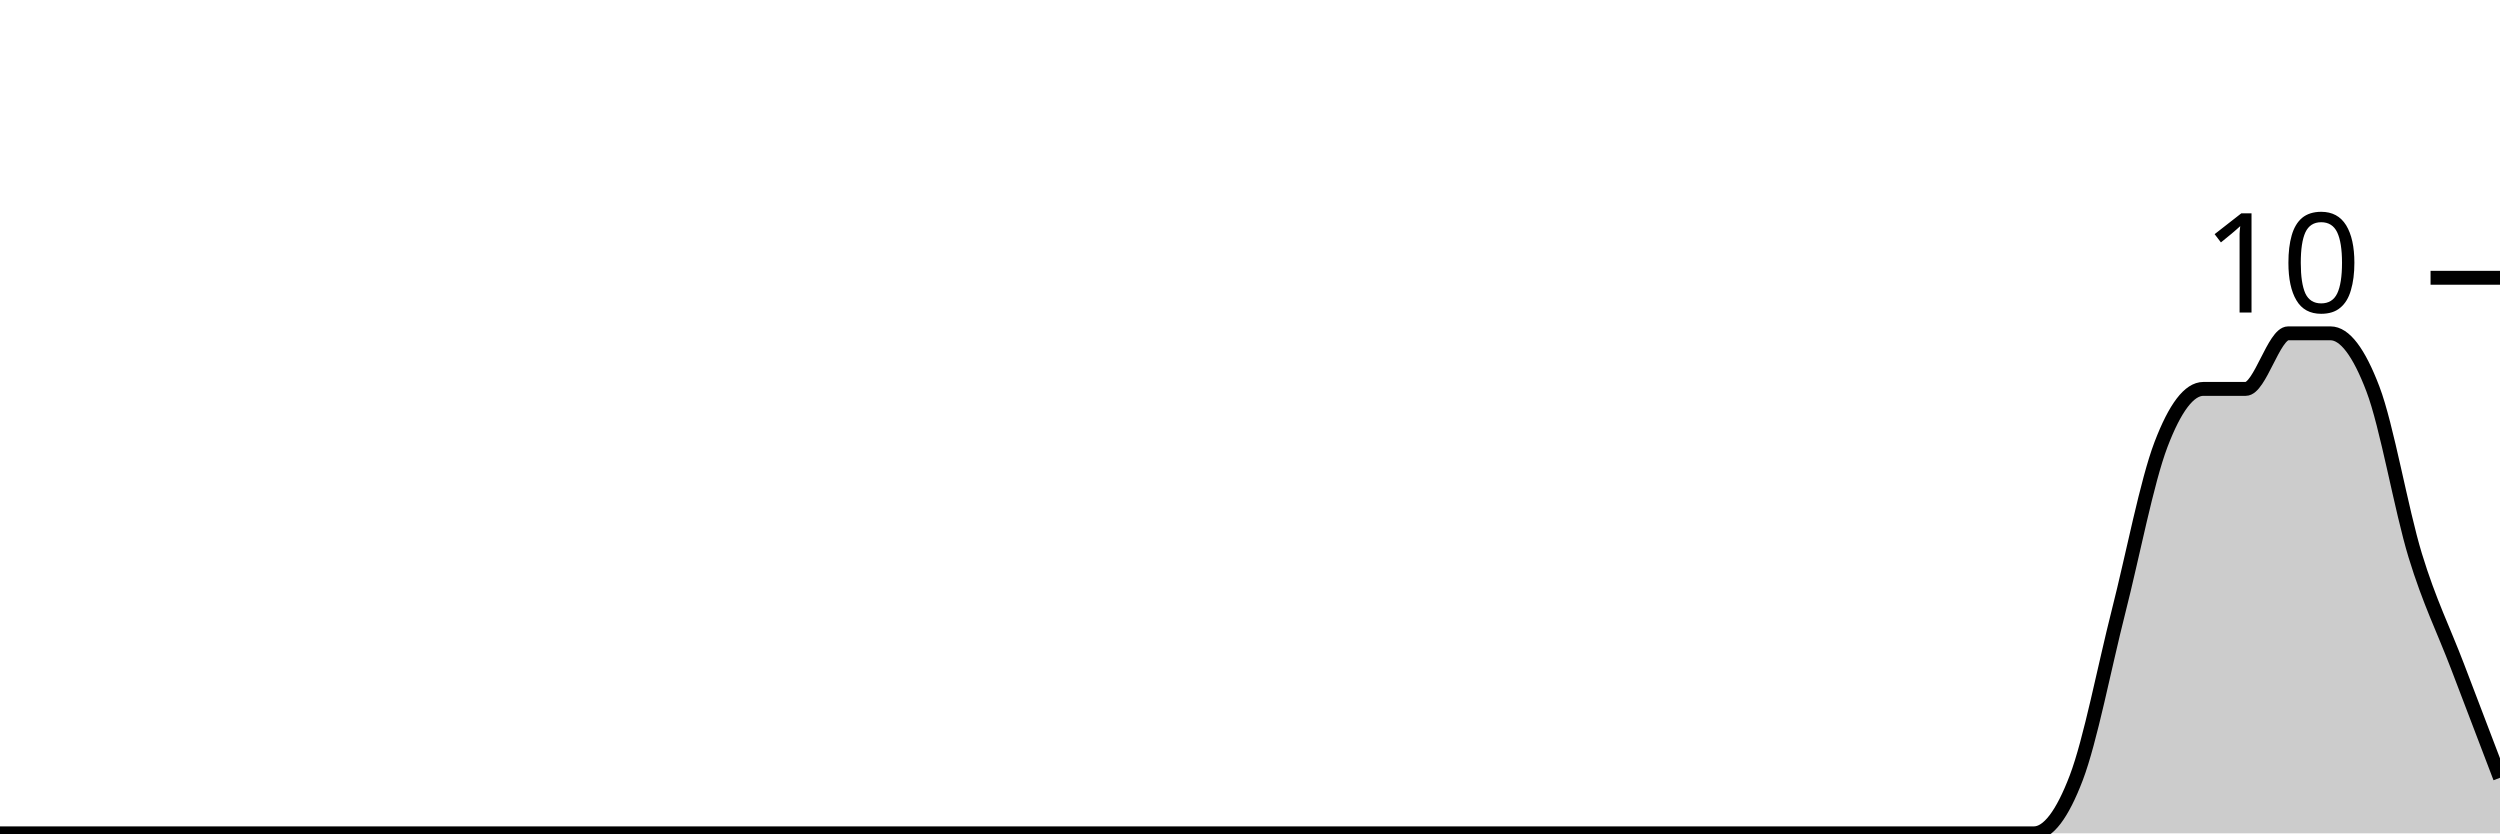
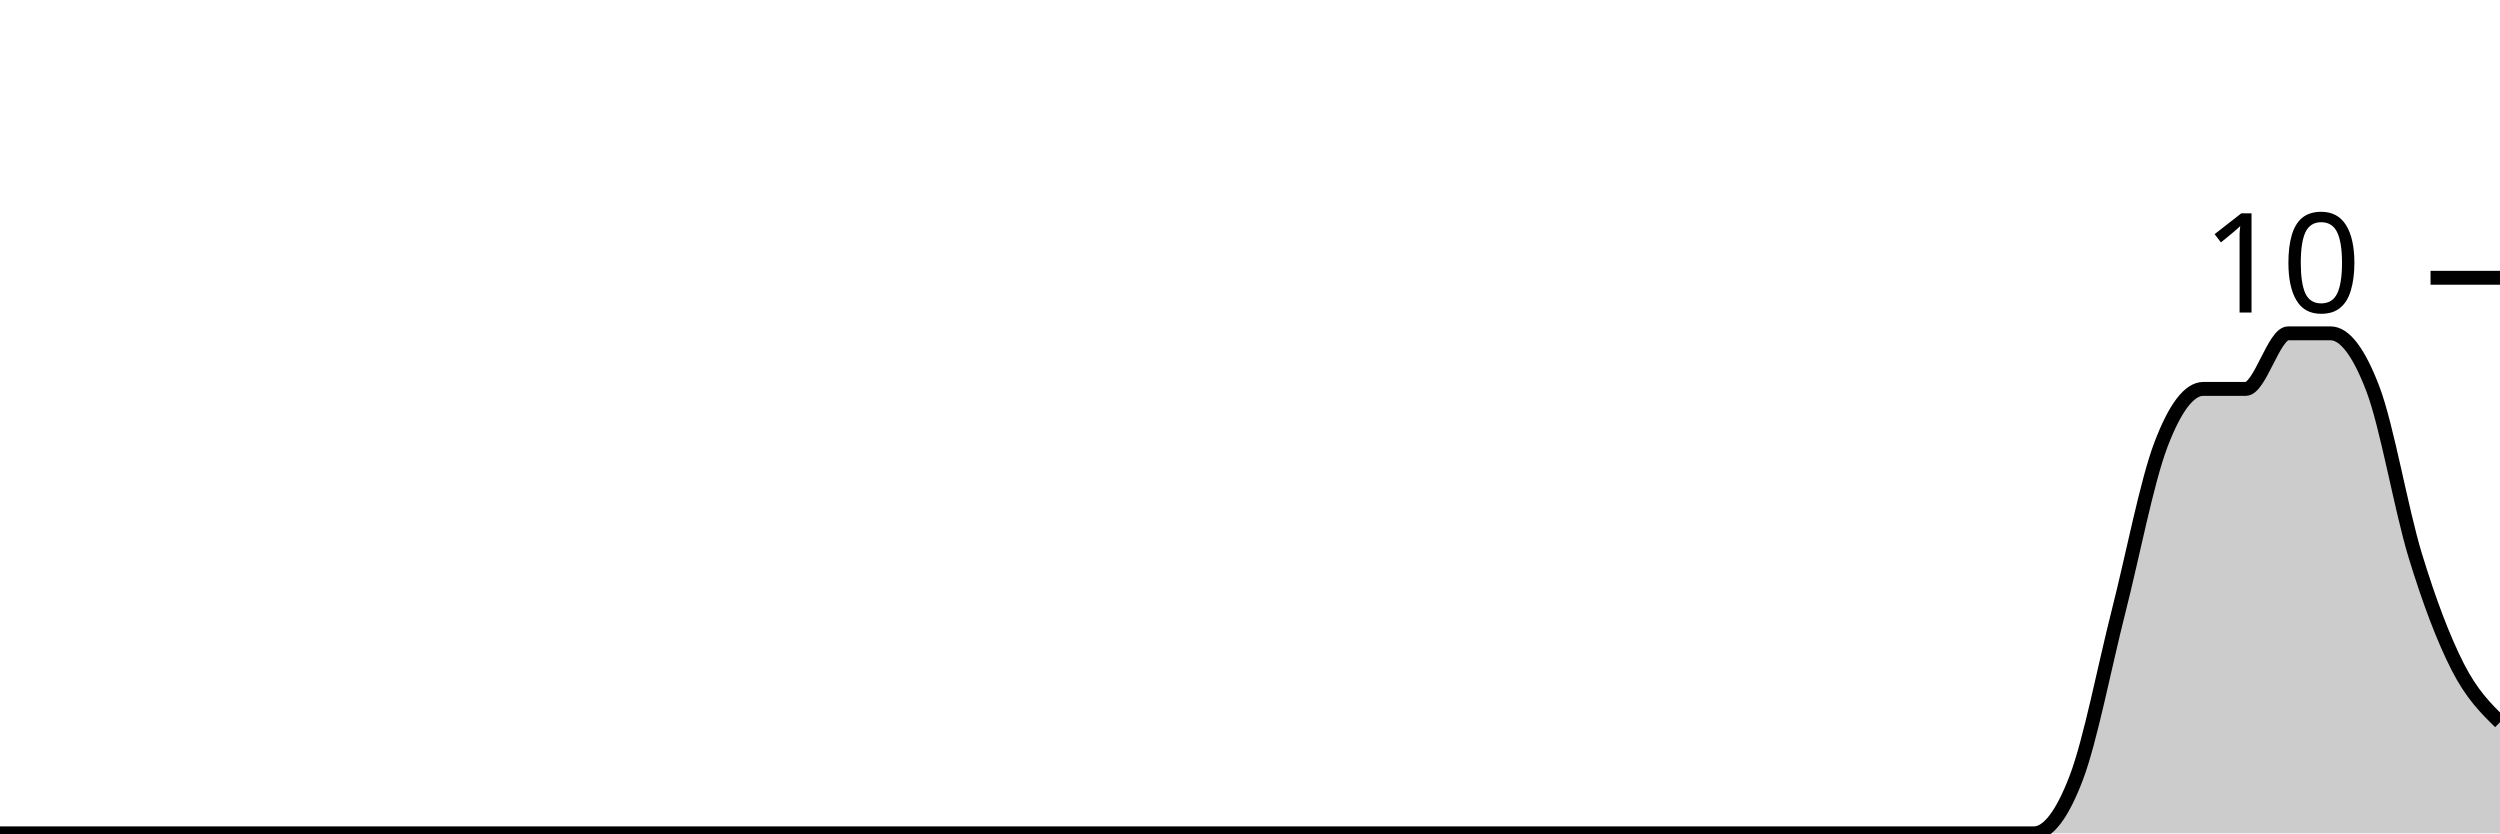
<svg xmlns="http://www.w3.org/2000/svg" viewBox="0 0 180 60">
  <g transform="translate(0,20)">
-     <path class="area" fill="rgba(0, 0, 0, 0.2)" d="M0,40C1.017,40,2.034,40,3.051,40C4.068,40,5.085,40,6.102,40C7.119,40,8.136,40,9.153,40C10.169,40,11.186,40,12.203,40C13.22,40,14.237,40,15.254,40C16.271,40,17.288,40,18.305,40C19.322,40,20.339,40,21.356,40C22.373,40,23.39,40,24.407,40C25.424,40,26.441,40,27.458,40C28.475,40,29.492,40,30.508,40C31.525,40,32.542,40,33.559,40C34.576,40,35.593,40,36.61,40C37.627,40,38.644,40,39.661,40C40.678,40,41.695,40,42.712,40C43.729,40,44.746,40,45.763,40C46.78,40,47.797,40,48.814,40C49.831,40,50.847,40,51.864,40C52.881,40,53.898,40,54.915,40C55.932,40,56.949,40,57.966,40C58.983,40,60,40,61.017,40C62.034,40,63.051,40,64.068,40C65.085,40,66.102,40,67.119,40C68.136,40,69.153,40,70.169,40C71.186,40,72.203,40,73.22,40C74.237,40,75.254,40,76.271,40C77.288,40,78.305,40,79.322,40C80.339,40,81.356,40,82.373,40C83.39,40,84.407,40,85.424,40C86.441,40,87.458,40,88.475,40C89.492,40,90.508,40,91.525,40C92.542,40,93.559,40,94.576,40C95.593,40,96.61,40,97.627,40C98.644,40,99.661,40,100.678,40C101.695,40,102.712,40,103.729,40C104.746,40,105.763,40,106.78,40C107.797,40,108.814,40,109.831,40C110.847,40,111.864,40,112.881,40C113.898,40,114.915,40,115.932,40C116.949,40,117.966,40,118.983,40C120,40,121.017,40,122.034,40C123.051,40,124.068,40,125.085,40C126.102,40,127.119,40,128.136,40C129.153,40,130.169,40,131.186,40C132.203,40,133.22,40,134.237,40C135.254,40,136.271,40,137.288,40C138.305,40,139.322,40,140.339,40C141.356,40,142.373,40,143.39,40C144.407,40,145.424,40,146.441,40C147.458,40,148.475,38.667,149.492,36C150.508,33.333,151.525,28,152.542,24C153.559,20,154.576,14.667,155.593,12C156.61,9.333,157.627,8,158.644,8C159.661,8,160.678,8,161.695,8C162.712,8,163.729,4,164.746,4C165.763,4,166.78,4,167.797,4C168.814,4,169.831,5.333,170.847,8C171.864,10.667,172.881,16.667,173.898,20C174.915,23.333,175.932,25.333,176.949,28C177.966,30.667,178.983,33.333,180,36L180,40C178.983,40,177.966,40,176.949,40C175.932,40,174.915,40,173.898,40C172.881,40,171.864,40,170.847,40C169.831,40,168.814,40,167.797,40C166.78,40,165.763,40,164.746,40C163.729,40,162.712,40,161.695,40C160.678,40,159.661,40,158.644,40C157.627,40,156.61,40,155.593,40C154.576,40,153.559,40,152.542,40C151.525,40,150.508,40,149.492,40C148.475,40,147.458,40,146.441,40C145.424,40,144.407,40,143.39,40C142.373,40,141.356,40,140.339,40C139.322,40,138.305,40,137.288,40C136.271,40,135.254,40,134.237,40C133.22,40,132.203,40,131.186,40C130.169,40,129.153,40,128.136,40C127.119,40,126.102,40,125.085,40C124.068,40,123.051,40,122.034,40C121.017,40,120,40,118.983,40C117.966,40,116.949,40,115.932,40C114.915,40,113.898,40,112.881,40C111.864,40,110.847,40,109.831,40C108.814,40,107.797,40,106.78,40C105.763,40,104.746,40,103.729,40C102.712,40,101.695,40,100.678,40C99.661,40,98.644,40,97.627,40C96.61,40,95.593,40,94.576,40C93.559,40,92.542,40,91.525,40C90.508,40,89.492,40,88.475,40C87.458,40,86.441,40,85.424,40C84.407,40,83.39,40,82.373,40C81.356,40,80.339,40,79.322,40C78.305,40,77.288,40,76.271,40C75.254,40,74.237,40,73.22,40C72.203,40,71.186,40,70.169,40C69.153,40,68.136,40,67.119,40C66.102,40,65.085,40,64.068,40C63.051,40,62.034,40,61.017,40C60,40,58.983,40,57.966,40C56.949,40,55.932,40,54.915,40C53.898,40,52.881,40,51.864,40C50.847,40,49.831,40,48.814,40C47.797,40,46.78,40,45.763,40C44.746,40,43.729,40,42.712,40C41.695,40,40.678,40,39.661,40C38.644,40,37.627,40,36.61,40C35.593,40,34.576,40,33.559,40C32.542,40,31.525,40,30.508,40C29.492,40,28.475,40,27.458,40C26.441,40,25.424,40,24.407,40C23.39,40,22.373,40,21.356,40C20.339,40,19.322,40,18.305,40C17.288,40,16.271,40,15.254,40C14.237,40,13.22,40,12.203,40C11.186,40,10.169,40,9.153,40C8.136,40,7.119,40,6.102,40C5.085,40,4.068,40,3.051,40C2.034,40,1.017,40,0,40Z" />
-     <path class="line" stroke="black" fill="none" d="M0,40C1.017,40,2.034,40,3.051,40C4.068,40,5.085,40,6.102,40C7.119,40,8.136,40,9.153,40C10.169,40,11.186,40,12.203,40C13.22,40,14.237,40,15.254,40C16.271,40,17.288,40,18.305,40C19.322,40,20.339,40,21.356,40C22.373,40,23.39,40,24.407,40C25.424,40,26.441,40,27.458,40C28.475,40,29.492,40,30.508,40C31.525,40,32.542,40,33.559,40C34.576,40,35.593,40,36.61,40C37.627,40,38.644,40,39.661,40C40.678,40,41.695,40,42.712,40C43.729,40,44.746,40,45.763,40C46.78,40,47.797,40,48.814,40C49.831,40,50.847,40,51.864,40C52.881,40,53.898,40,54.915,40C55.932,40,56.949,40,57.966,40C58.983,40,60,40,61.017,40C62.034,40,63.051,40,64.068,40C65.085,40,66.102,40,67.119,40C68.136,40,69.153,40,70.169,40C71.186,40,72.203,40,73.22,40C74.237,40,75.254,40,76.271,40C77.288,40,78.305,40,79.322,40C80.339,40,81.356,40,82.373,40C83.39,40,84.407,40,85.424,40C86.441,40,87.458,40,88.475,40C89.492,40,90.508,40,91.525,40C92.542,40,93.559,40,94.576,40C95.593,40,96.61,40,97.627,40C98.644,40,99.661,40,100.678,40C101.695,40,102.712,40,103.729,40C104.746,40,105.763,40,106.78,40C107.797,40,108.814,40,109.831,40C110.847,40,111.864,40,112.881,40C113.898,40,114.915,40,115.932,40C116.949,40,117.966,40,118.983,40C120,40,121.017,40,122.034,40C123.051,40,124.068,40,125.085,40C126.102,40,127.119,40,128.136,40C129.153,40,130.169,40,131.186,40C132.203,40,133.22,40,134.237,40C135.254,40,136.271,40,137.288,40C138.305,40,139.322,40,140.339,40C141.356,40,142.373,40,143.39,40C144.407,40,145.424,40,146.441,40C147.458,40,148.475,38.667,149.492,36C150.508,33.333,151.525,28,152.542,24C153.559,20,154.576,14.667,155.593,12C156.61,9.333,157.627,8,158.644,8C159.661,8,160.678,8,161.695,8C162.712,8,163.729,4,164.746,4C165.763,4,166.78,4,167.797,4C168.814,4,169.831,5.333,170.847,8C171.864,10.667,172.881,16.667,173.898,20C174.915,23.333,175.932,25.333,176.949,28C177.966,30.667,178.983,33.333,180,36" />
+     <path class="area" fill="rgba(0, 0, 0, 0.2)" d="M0,40C1.017,40,2.034,40,3.051,40C4.068,40,5.085,40,6.102,40C7.119,40,8.136,40,9.153,40C10.169,40,11.186,40,12.203,40C13.22,40,14.237,40,15.254,40C16.271,40,17.288,40,18.305,40C19.322,40,20.339,40,21.356,40C22.373,40,23.39,40,24.407,40C25.424,40,26.441,40,27.458,40C28.475,40,29.492,40,30.508,40C31.525,40,32.542,40,33.559,40C34.576,40,35.593,40,36.61,40C37.627,40,38.644,40,39.661,40C40.678,40,41.695,40,42.712,40C43.729,40,44.746,40,45.763,40C46.78,40,47.797,40,48.814,40C49.831,40,50.847,40,51.864,40C52.881,40,53.898,40,54.915,40C55.932,40,56.949,40,57.966,40C58.983,40,60,40,61.017,40C62.034,40,63.051,40,64.068,40C65.085,40,66.102,40,67.119,40C68.136,40,69.153,40,70.169,40C71.186,40,72.203,40,73.22,40C74.237,40,75.254,40,76.271,40C77.288,40,78.305,40,79.322,40C80.339,40,81.356,40,82.373,40C83.39,40,84.407,40,85.424,40C86.441,40,87.458,40,88.475,40C89.492,40,90.508,40,91.525,40C92.542,40,93.559,40,94.576,40C95.593,40,96.61,40,97.627,40C98.644,40,99.661,40,100.678,40C101.695,40,102.712,40,103.729,40C104.746,40,105.763,40,106.78,40C107.797,40,108.814,40,109.831,40C110.847,40,111.864,40,112.881,40C113.898,40,114.915,40,115.932,40C116.949,40,117.966,40,118.983,40C120,40,121.017,40,122.034,40C123.051,40,124.068,40,125.085,40C126.102,40,127.119,40,128.136,40C129.153,40,130.169,40,131.186,40C132.203,40,133.22,40,134.237,40C135.254,40,136.271,40,137.288,40C138.305,40,139.322,40,140.339,40C141.356,40,142.373,40,143.39,40C144.407,40,145.424,40,146.441,40C147.458,40,148.475,38.667,149.492,36C150.508,33.333,151.525,28,152.542,24C153.559,20,154.576,14.667,155.593,12C156.61,9.333,157.627,8,158.644,8C159.661,8,160.678,8,161.695,8C162.712,8,163.729,4,164.746,4C165.763,4,166.78,4,167.797,4C168.814,4,169.831,5.333,170.847,8C171.864,10.667,172.881,16.667,173.898,20C174.915,23.333,175.932,26,176.949,28C177.966,30,178.983,31,180,32L180,40C178.983,40,177.966,40,176.949,40C175.932,40,174.915,40,173.898,40C172.881,40,171.864,40,170.847,40C169.831,40,168.814,40,167.797,40C166.78,40,165.763,40,164.746,40C163.729,40,162.712,40,161.695,40C160.678,40,159.661,40,158.644,40C157.627,40,156.61,40,155.593,40C154.576,40,153.559,40,152.542,40C151.525,40,150.508,40,149.492,40C148.475,40,147.458,40,146.441,40C145.424,40,144.407,40,143.39,40C142.373,40,141.356,40,140.339,40C139.322,40,138.305,40,137.288,40C136.271,40,135.254,40,134.237,40C133.22,40,132.203,40,131.186,40C130.169,40,129.153,40,128.136,40C127.119,40,126.102,40,125.085,40C124.068,40,123.051,40,122.034,40C121.017,40,120,40,118.983,40C117.966,40,116.949,40,115.932,40C114.915,40,113.898,40,112.881,40C111.864,40,110.847,40,109.831,40C108.814,40,107.797,40,106.78,40C105.763,40,104.746,40,103.729,40C102.712,40,101.695,40,100.678,40C99.661,40,98.644,40,97.627,40C96.61,40,95.593,40,94.576,40C93.559,40,92.542,40,91.525,40C90.508,40,89.492,40,88.475,40C87.458,40,86.441,40,85.424,40C84.407,40,83.39,40,82.373,40C81.356,40,80.339,40,79.322,40C78.305,40,77.288,40,76.271,40C75.254,40,74.237,40,73.22,40C72.203,40,71.186,40,70.169,40C69.153,40,68.136,40,67.119,40C66.102,40,65.085,40,64.068,40C63.051,40,62.034,40,61.017,40C60,40,58.983,40,57.966,40C56.949,40,55.932,40,54.915,40C53.898,40,52.881,40,51.864,40C50.847,40,49.831,40,48.814,40C47.797,40,46.78,40,45.763,40C44.746,40,43.729,40,42.712,40C41.695,40,40.678,40,39.661,40C38.644,40,37.627,40,36.61,40C35.593,40,34.576,40,33.559,40C32.542,40,31.525,40,30.508,40C29.492,40,28.475,40,27.458,40C26.441,40,25.424,40,24.407,40C23.39,40,22.373,40,21.356,40C20.339,40,19.322,40,18.305,40C17.288,40,16.271,40,15.254,40C14.237,40,13.22,40,12.203,40C11.186,40,10.169,40,9.153,40C8.136,40,7.119,40,6.102,40C5.085,40,4.068,40,3.051,40C2.034,40,1.017,40,0,40Z" />
+     <path class="line" stroke="black" fill="none" d="M0,40C1.017,40,2.034,40,3.051,40C4.068,40,5.085,40,6.102,40C7.119,40,8.136,40,9.153,40C10.169,40,11.186,40,12.203,40C13.22,40,14.237,40,15.254,40C16.271,40,17.288,40,18.305,40C19.322,40,20.339,40,21.356,40C22.373,40,23.39,40,24.407,40C25.424,40,26.441,40,27.458,40C28.475,40,29.492,40,30.508,40C31.525,40,32.542,40,33.559,40C34.576,40,35.593,40,36.61,40C37.627,40,38.644,40,39.661,40C40.678,40,41.695,40,42.712,40C43.729,40,44.746,40,45.763,40C46.78,40,47.797,40,48.814,40C49.831,40,50.847,40,51.864,40C52.881,40,53.898,40,54.915,40C55.932,40,56.949,40,57.966,40C58.983,40,60,40,61.017,40C62.034,40,63.051,40,64.068,40C65.085,40,66.102,40,67.119,40C68.136,40,69.153,40,70.169,40C71.186,40,72.203,40,73.22,40C74.237,40,75.254,40,76.271,40C77.288,40,78.305,40,79.322,40C80.339,40,81.356,40,82.373,40C83.39,40,84.407,40,85.424,40C86.441,40,87.458,40,88.475,40C89.492,40,90.508,40,91.525,40C92.542,40,93.559,40,94.576,40C95.593,40,96.61,40,97.627,40C98.644,40,99.661,40,100.678,40C101.695,40,102.712,40,103.729,40C104.746,40,105.763,40,106.78,40C107.797,40,108.814,40,109.831,40C110.847,40,111.864,40,112.881,40C113.898,40,114.915,40,115.932,40C116.949,40,117.966,40,118.983,40C120,40,121.017,40,122.034,40C123.051,40,124.068,40,125.085,40C126.102,40,127.119,40,128.136,40C129.153,40,130.169,40,131.186,40C132.203,40,133.22,40,134.237,40C135.254,40,136.271,40,137.288,40C138.305,40,139.322,40,140.339,40C141.356,40,142.373,40,143.39,40C144.407,40,145.424,40,146.441,40C147.458,40,148.475,38.667,149.492,36C150.508,33.333,151.525,28,152.542,24C153.559,20,154.576,14.667,155.593,12C156.61,9.333,157.627,8,158.644,8C159.661,8,160.678,8,161.695,8C162.712,8,163.729,4,164.746,4C165.763,4,166.78,4,167.797,4C168.814,4,169.831,5.333,170.847,8C171.864,10.667,172.881,16.667,173.898,20C174.915,23.333,175.932,26,176.949,28C177.966,30,178.983,31,180,32" />
    <path class="axis-ceiling" stroke-width="1" stroke="black" fill="none" d="M175,0L180,0" />
    <text class="axis-ceiling-label" font-family="sans-serif" text-anchor="end" font-size="10px" x="170" y="2.5">10</text>
  </g>
</svg>
